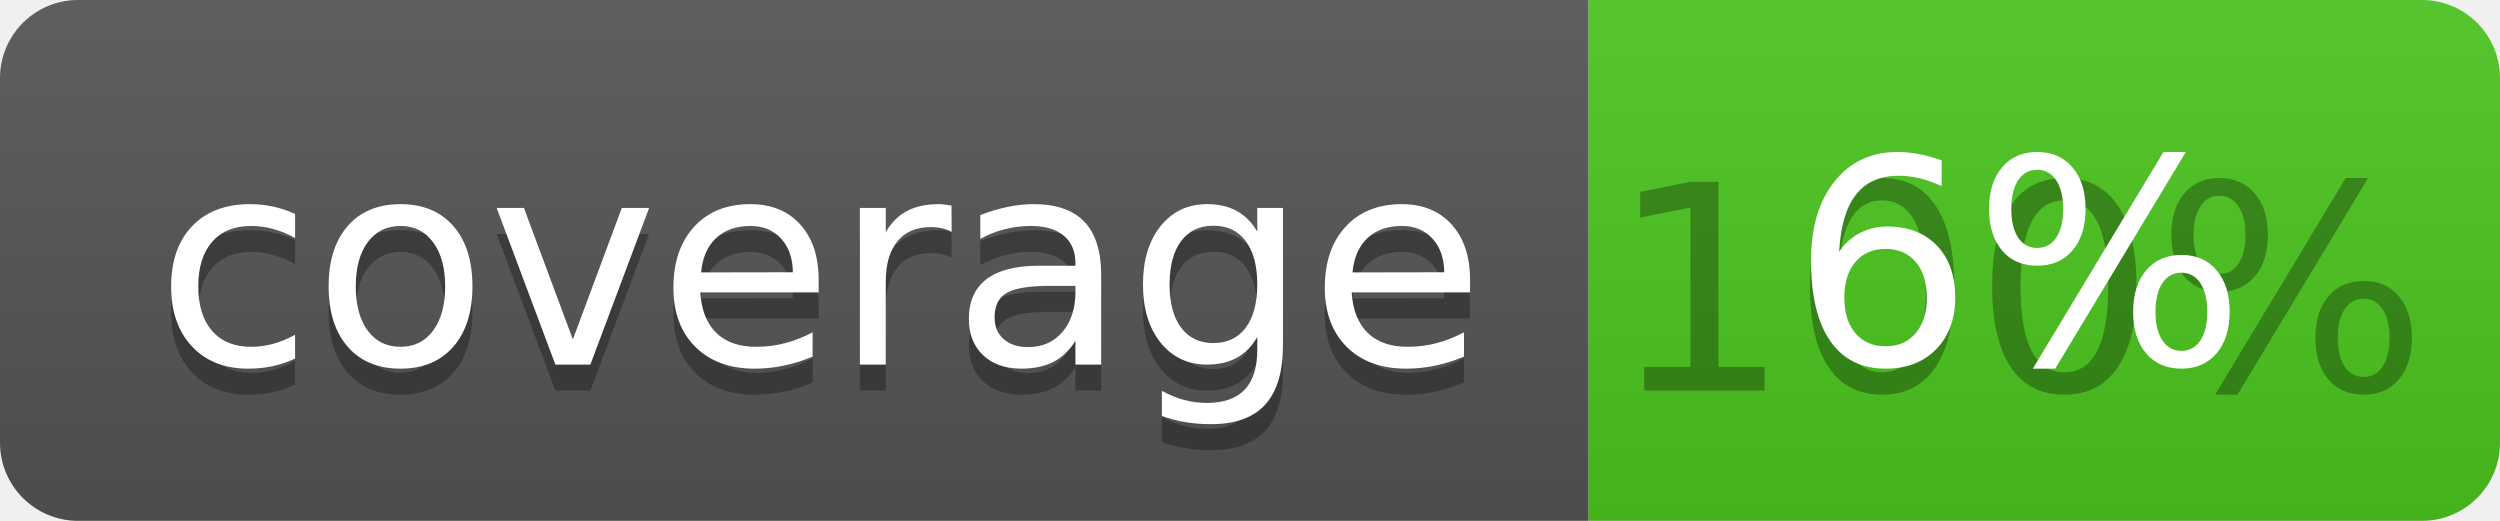
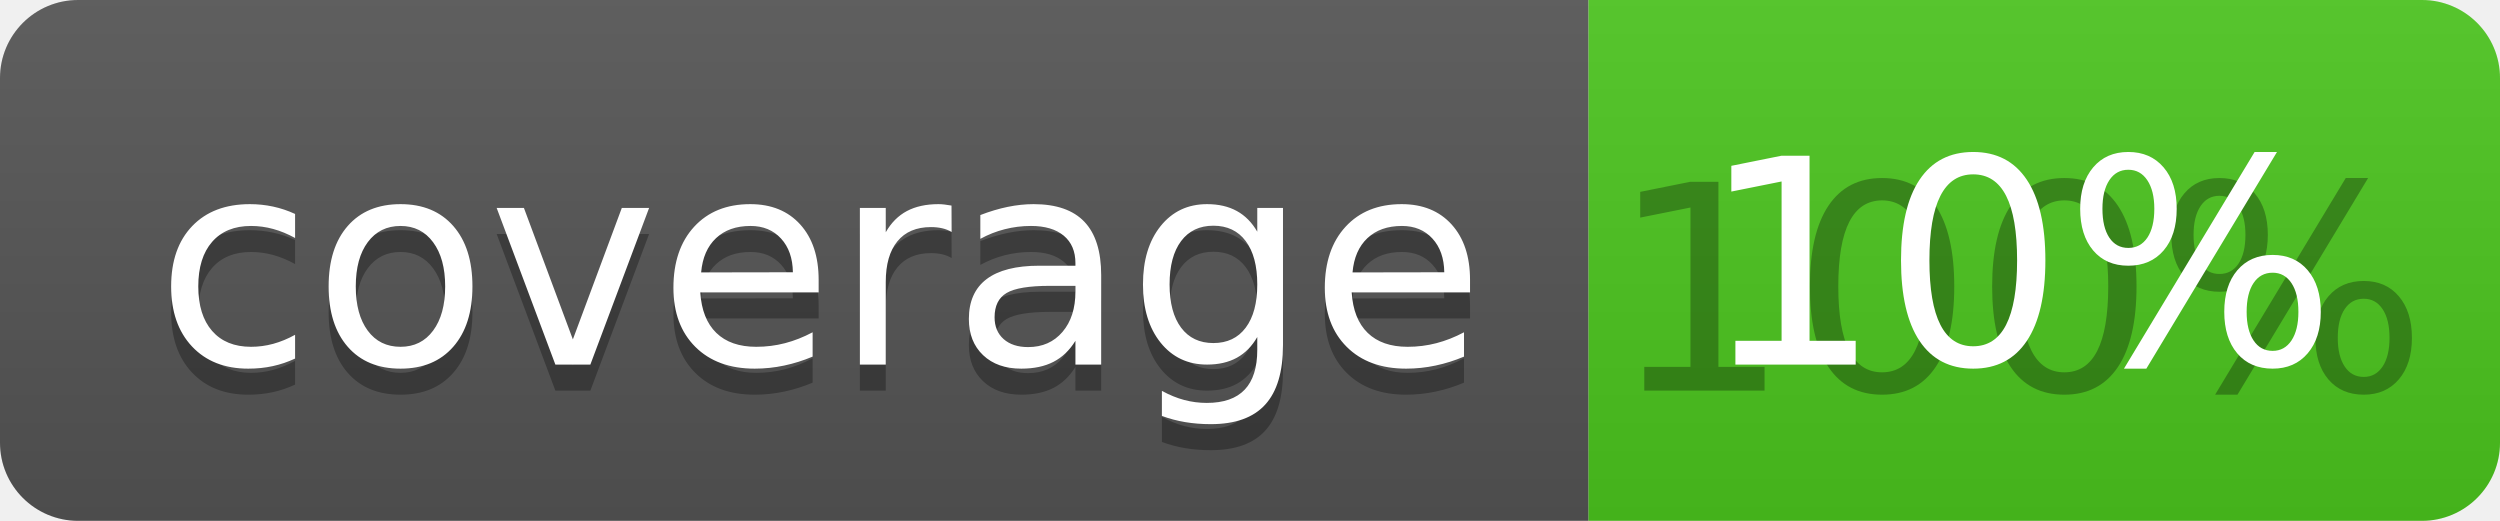
<svg xmlns="http://www.w3.org/2000/svg" width="96" height="20">
  <linearGradient id="b" x2="0" y2="100%">
    <stop offset="0" stop-color="#bbb" stop-opacity=".1" />
    <stop offset="1" stop-opacity=".1" />
  </linearGradient>
  <clipPath id="a">
    <rect width="96" height="20" rx="3" fill="#fff" />
  </clipPath>
  <g clip-path="url(#a)">
    <path fill="#555" d="M0 0h61v20H0z" />
    <path fill="#4CC61E" d="M61 0h35v20H61z" />
    <path fill="url(#b)" d="M0 0h96v20H0z" />
  </g>
  <g fill="#fff" text-anchor="middle" font-family="DejaVu Sans,Verdana,Geneva,sans-serif" font-size="110">
    <text x="315" y="150" fill="#010101" fill-opacity=".3" transform="scale(.1)" textLength="510">coverage</text>
    <text x="315" y="140" transform="scale(.1)" textLength="510">coverage</text>
    <text x="775" y="150" fill="#010101" fill-opacity=".3" transform="scale(.1)" textLength="250">100%</text>
-     <text x="775" y="140" transform="scale(.1)" textLength="250">6%</text>
+     <text x="775" y="140" transform="scale(.1)" textLength="250">10%</text>
  </g>
</svg>
